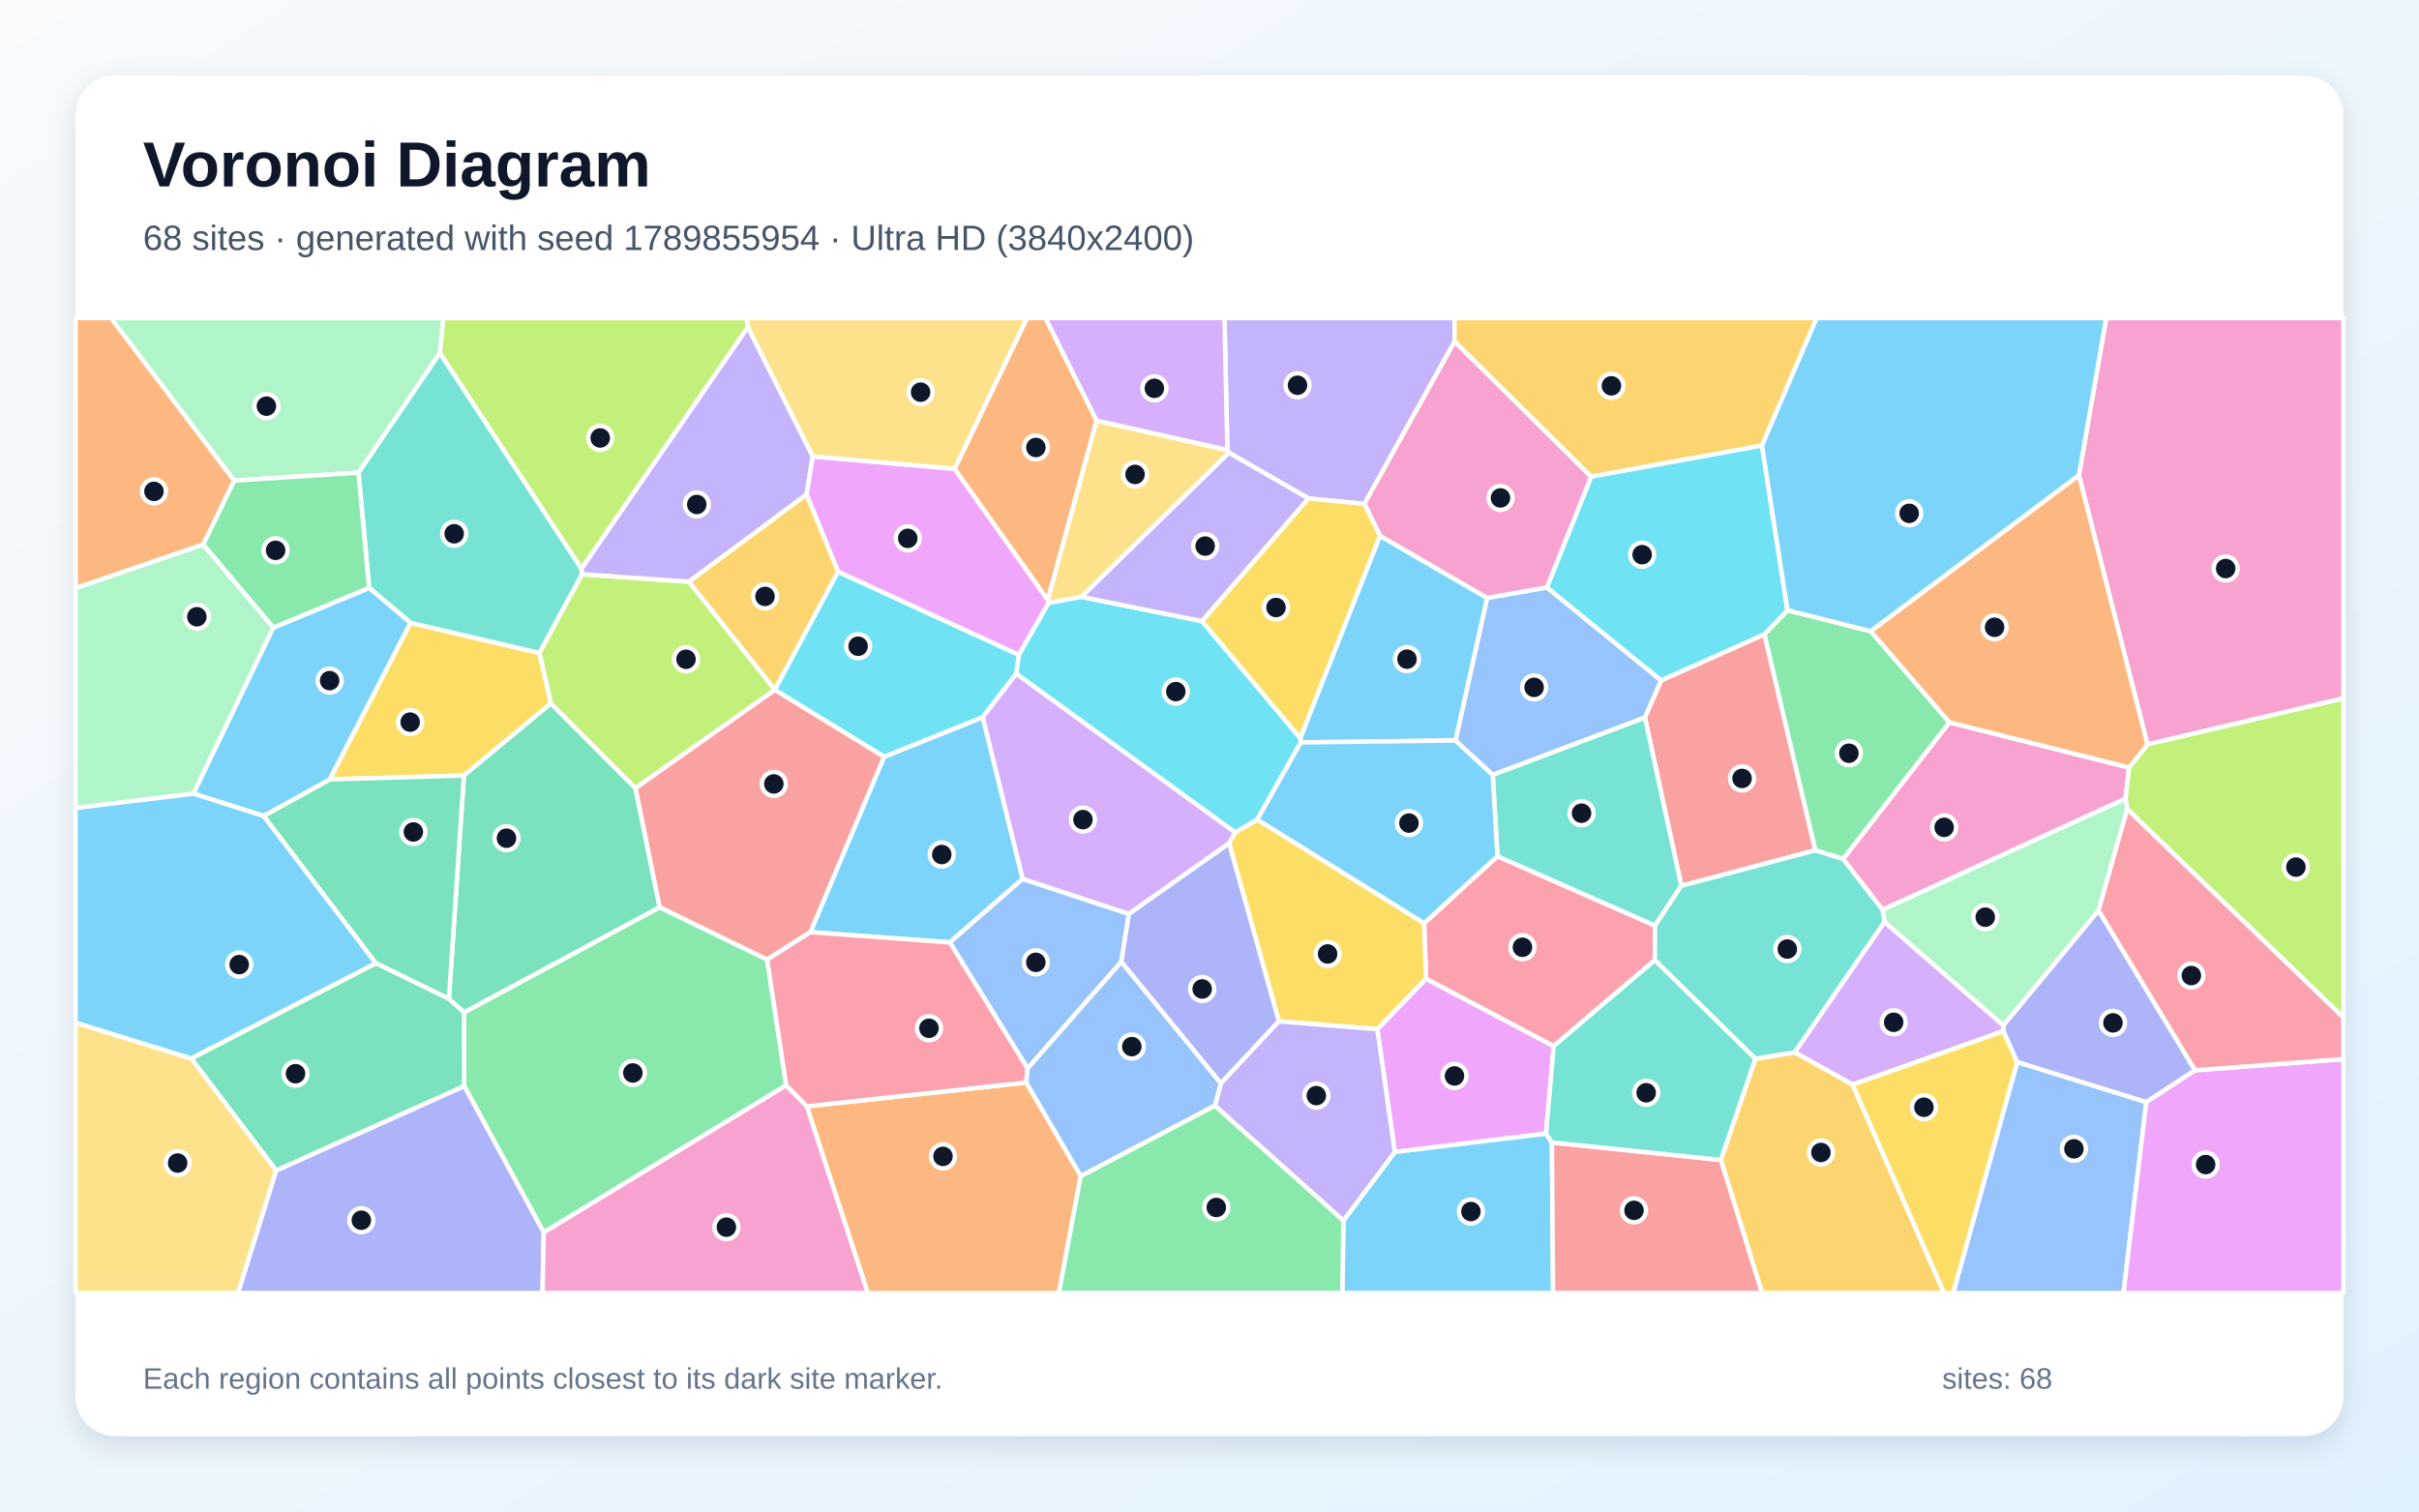
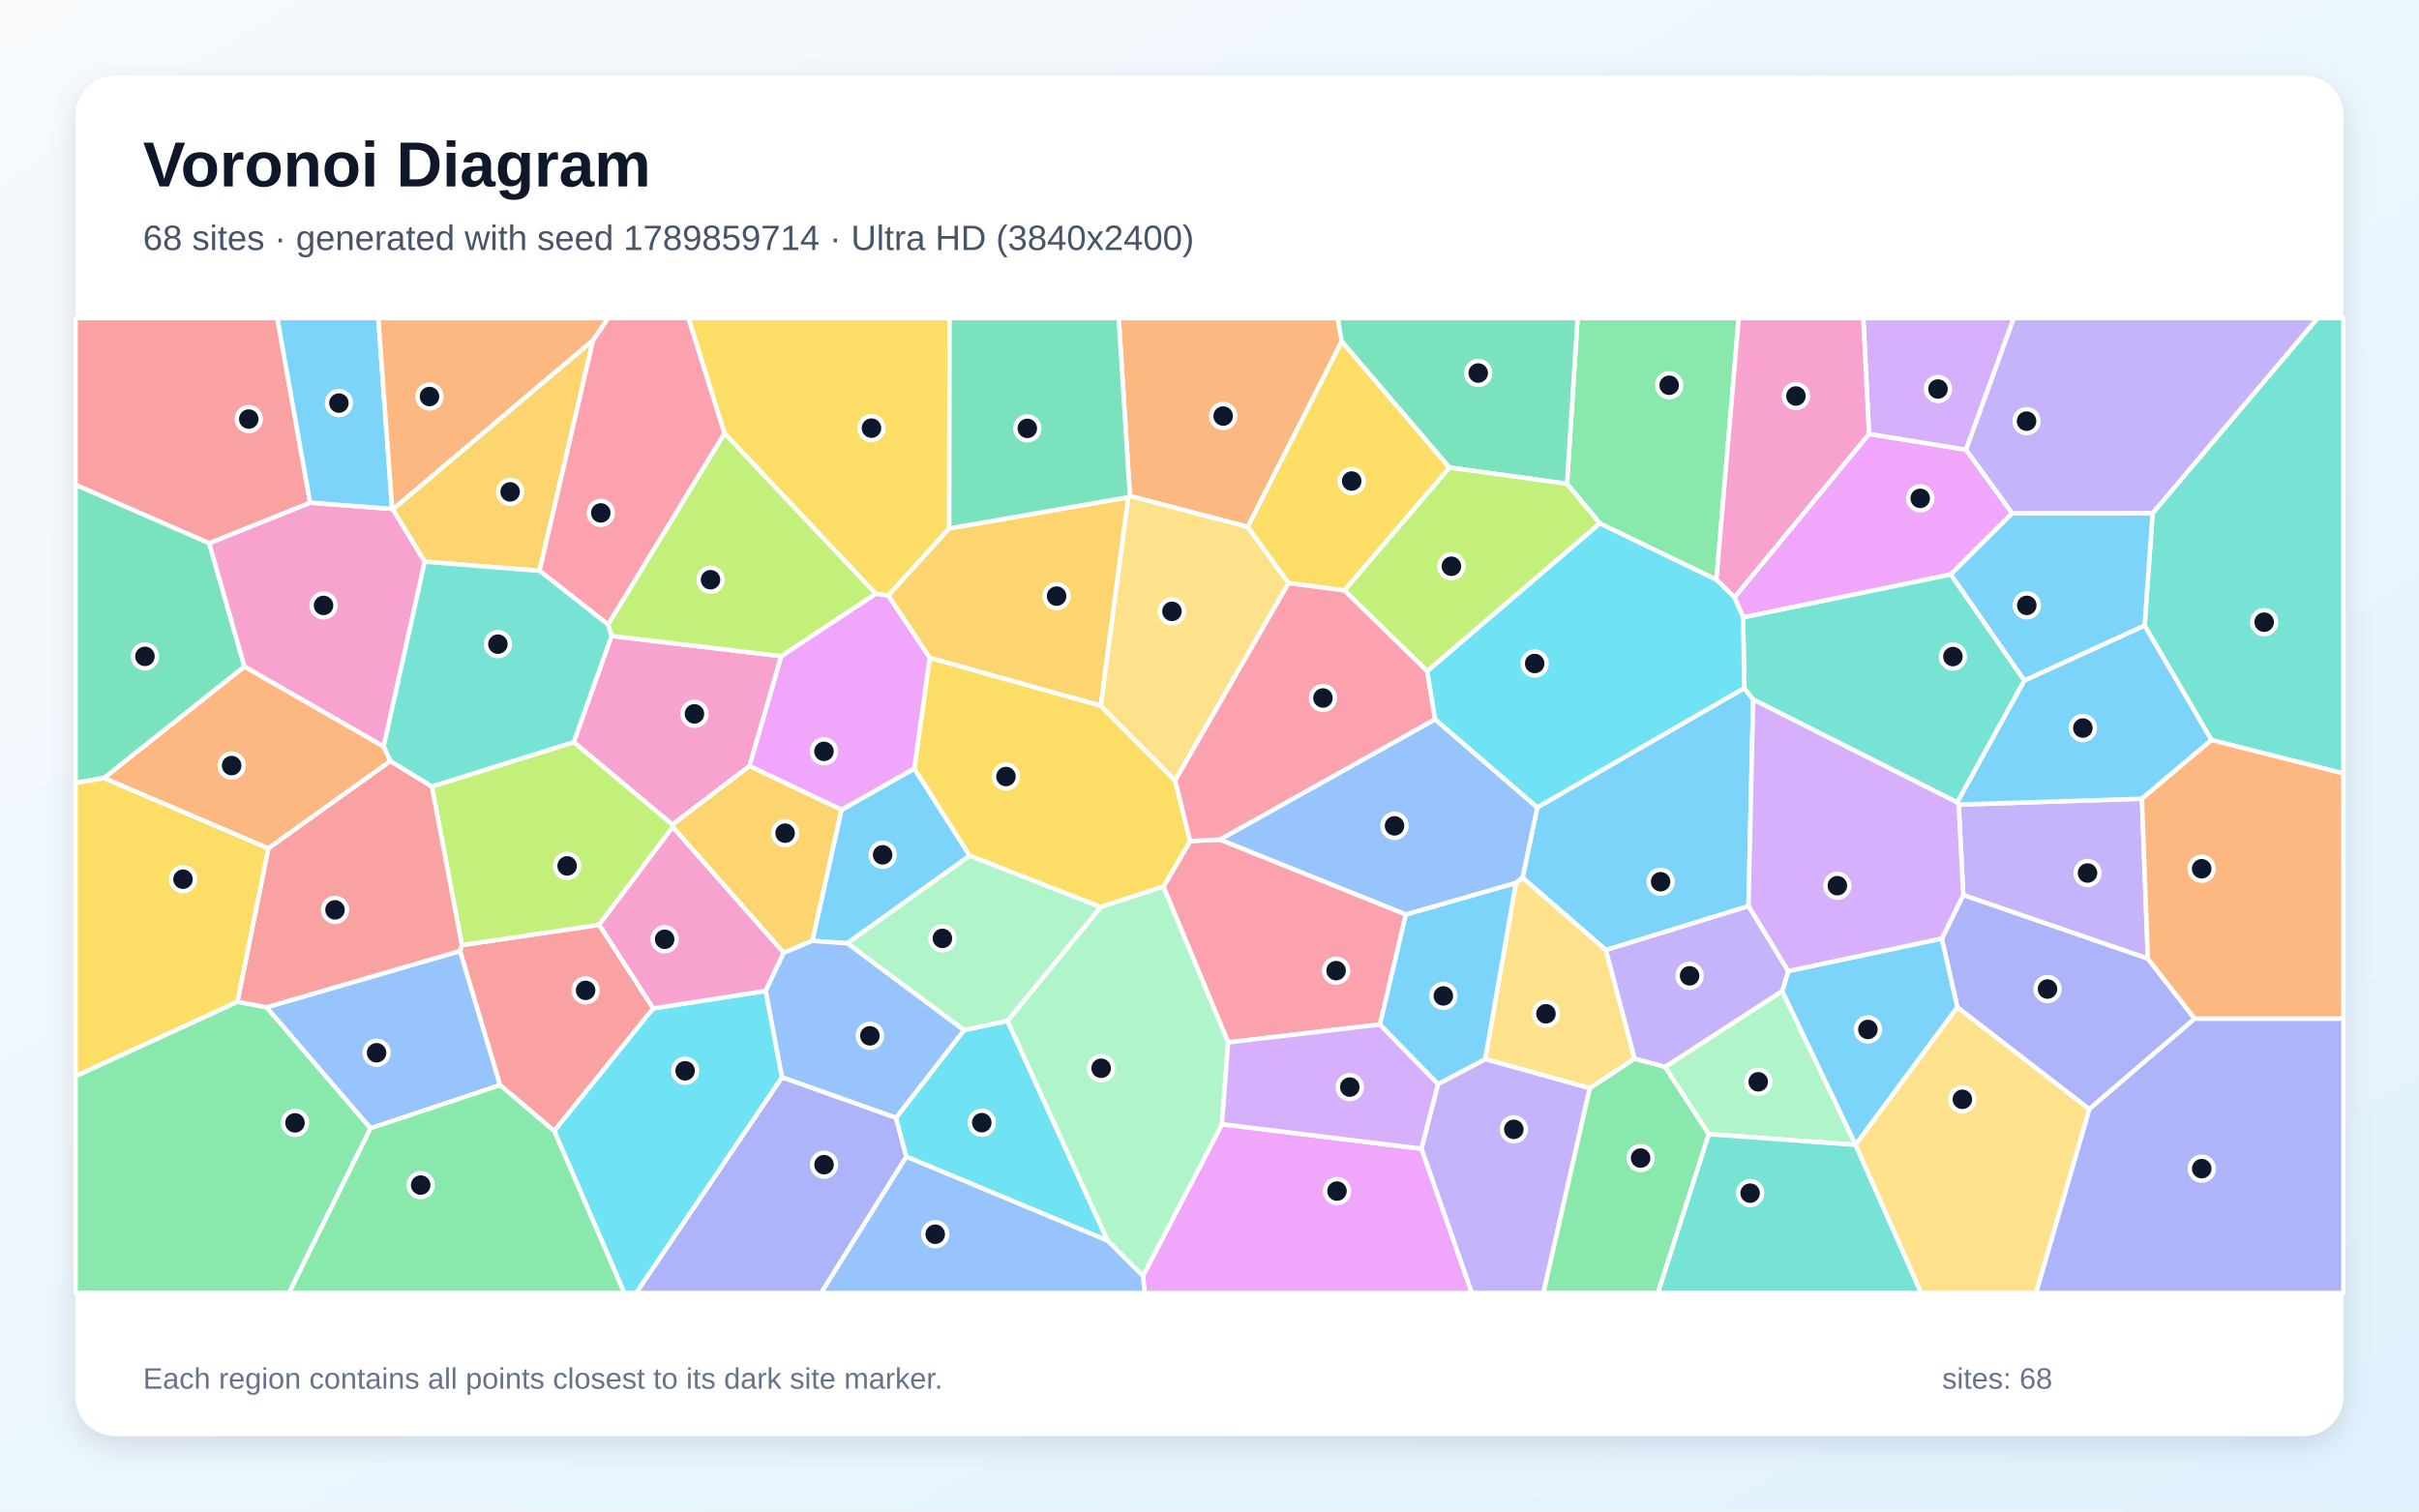
<svg xmlns="http://www.w3.org/2000/svg" width="3840" height="2400" viewBox="0 0 3840 2400" role="img" aria-labelledby="title description">
  <defs>
    <linearGradient id="background" x1="0" y1="0" x2="1" y2="1">
      <stop stop-color="#F8FAFC" />
      <stop offset="1" stop-color="#E0F2FE" />
    </linearGradient>
    <filter id="shadow" x="-5%" y="-5%" width="110%" height="110%">
      <feDropShadow dx="0" dy="15" stdDeviation="22" flood-color="#0F172A" flood-opacity=".12" />
    </filter>
  </defs>
  <rect width="3840" height="2400" fill="url(#background)" />
  <rect x="120" y="120" width="3600" height="2160" rx="63" fill="#FFFFFF" filter="url(#shadow)" />
  <g font-family="Arial, sans-serif">
    <text x="227" y="296" font-size="101" font-weight="700" fill="#0F172A">Voronoi Diagram</text>
-     <text x="227" y="397" font-size="56" fill="#475569">68 sites · generated with seed 1789855954 · Ultra HD (3840x2400)</text>
+     <text x="227" y="397" font-size="56" fill="#475569">68 sites · generated with seed 1789859714 · Ultra HD (3840x2400)</text>
  </g>
  <g stroke="#FFFFFF" stroke-width="7" stroke-linejoin="round">
-     <polygon points="1623.5,1395.5 1507.7,1496.4 1286.4,1480.1 1403.4,1201.6 1560.0,1138.7" fill="#38BDF8" fill-opacity="0.65" />
-     <polygon points="2309.0,542.4 2165.9,800.1 2077.2,791.5 1950.8,718.9 1948.3,714.4 1943.8,505.0 2309.0,505.0" fill="#A78BFA" fill-opacity="0.65" />
-     <polygon points="3408.9,1182.1 3300.1,754.5 3343.5,505.0 3720.0,505.0 3720.0,1108.9" fill="#F472B6" fill-opacity="0.65" />
-     <polygon points="371.9,763.1 322.7,864.6 120.0,934.0 120.0,505.0 176.4,505.0" fill="#FB923C" fill-opacity="0.65" />
-     <polygon points="874.6,1116.8 736.4,1231.4 523.4,1237.5 651.5,988.9 856.4,1036.8" fill="#FACC15" fill-opacity="0.65" />
-     <polygon points="863.1,1956.9 736.9,1724.4 736.6,1607.5 1047.2,1440.4 1217.8,1523.6 1248.0,1723.4" fill="#4ADE80" fill-opacity="0.65" />
-     <polygon points="569.0,750.5 698.3,560.2 923.0,902.8 924.1,911.8 856.4,1036.8 651.5,988.9 586.0,933.4" fill="#2DD4BF" fill-opacity="0.65" />
-     <polygon points="1792.1,1451.1 1779.9,1527.3 1631.2,1696.6 1507.7,1496.4 1623.5,1395.5" fill="#60A5FA" fill-opacity="0.65" />
-     <polygon points="2454.2,1800.0 2214.2,1829.2 2186.4,1634.1 2263.7,1553.9 2466.4,1661.0" fill="#E879F9" fill-opacity="0.65" />
-     <polygon points="1008.8,1251.4 1047.2,1440.4 736.6,1607.5 712.6,1586.0 736.4,1231.4 874.6,1116.8" fill="#34D399" fill-opacity="0.65" />
-     <polygon points="2636.9,1080.3 2800.9,1007.1 2881.8,1350.1 2669.0,1406.5 2611.1,1139.2" fill="#F87171" fill-opacity="0.65" />
-     <polygon points="3484.5,1699.4 3407.1,1750.1 3202.1,1686.5 3180.1,1637.3 3180.1,1628.0 3331.3,1445.5" fill="#818CF8" fill-opacity="0.65" />
-     <polygon points="1280.5,784.8 1330.5,907.7 1230.0,1095.4 1093.4,923.6" fill="#FBBF24" fill-opacity="0.65" />
-     <polygon points="1008.8,1251.4 874.6,1116.8 856.4,1036.8 924.1,911.8 1093.4,923.6 1230.0,1095.4 1230.0,1095.5" fill="#A3E635" fill-opacity="0.65" />
-     <polygon points="2940.9,1722.3 2848.8,1670.9 2991.5,1463.6 3180.1,1628.0 3180.1,1637.3" fill="#C084FC" fill-opacity="0.65" />
-     <polygon points="2260.7,1465.9 2377.1,1359.5 2627.3,1469.7 2626.9,1524.5 2466.4,1661.0 2263.7,1553.9" fill="#FB7185" fill-opacity="0.65" />
-     <polygon points="1230.0,1095.5 1230.0,1095.4 1330.5,907.7 1617.5,1039.8 1613.3,1069.6 1560.0,1138.7 1403.4,1201.6" fill="#22D3EE" fill-opacity="0.65" />
-     <polygon points="434.0,996.5 307.2,1260.2 120.0,1282.9 120.0,934.0 322.7,864.6" fill="#86EFAC" fill-opacity="0.65" />
-     <polygon points="1740.6,667.8 1948.3,714.4 1950.8,718.9 1716.9,947.7 1664.6,957.5 1663.2,952.3" fill="#FCD34D" fill-opacity="0.65" />
-     <polygon points="2132.6,1937.9 2214.2,1829.2 2454.2,1800.0 2463.6,1814.0 2465.4,2053.0 2130.8,2053.0" fill="#38BDF8" fill-opacity="0.65" />
-     <polygon points="2190.6,850.7 2360.9,949.4 2310.7,1175.8 2064.9,1178.8 2064.0,1171.9" fill="#38BDF8" fill-opacity="0.65" />
-     <polygon points="1187.1,519.2 1290.2,724.6 1280.5,784.8 1093.4,923.6 924.1,911.8 923.0,902.8" fill="#A78BFA" fill-opacity="0.65" />
-     <polygon points="3379.7,1218.7 3374.2,1268.1 2988.4,1444.7 2925.7,1363.9 3094.6,1146.9" fill="#F472B6" fill-opacity="0.65" />
-     <polygon points="1280.7,1756.7 1629.2,1718.8 1715.6,1867.3 1680.9,2053.0 1377.5,2053.0" fill="#FB923C" fill-opacity="0.65" />
-     <polygon points="2030.1,1621.7 1951.1,1339.1 1960.8,1321.6 1995.8,1301.3 2260.7,1465.9 2263.7,1553.9 2186.4,1634.1" fill="#FACC15" fill-opacity="0.65" />
-     <polygon points="2837.5,969.0 2969.6,1002.2 3094.6,1146.9 2925.7,1363.9 2881.8,1350.1 2800.9,1007.1" fill="#4ADE80" fill-opacity="0.65" />
-     <polygon points="2369.6,1230.2 2611.1,1139.2 2669.0,1406.5 2627.3,1469.7 2377.1,1359.5" fill="#2DD4BF" fill-opacity="0.65" />
-     <polygon points="3202.1,1686.5 3407.1,1750.1 3370.9,2053.0 3100.5,2053.0" fill="#60A5FA" fill-opacity="0.65" />
-     <polygon points="1515.6,744.4 1663.2,952.3 1664.6,957.5 1617.5,1039.8 1330.5,907.7 1280.5,784.8 1290.2,724.6" fill="#E879F9" fill-opacity="0.65" />
-     <polygon points="596.5,1529.4 418.4,1295.6 523.4,1237.5 736.4,1231.4 712.6,1586.0" fill="#34D399" fill-opacity="0.65" />
-     <polygon points="1217.8,1523.6 1047.2,1440.4 1008.8,1251.4 1230.0,1095.5 1403.4,1201.6 1286.4,1480.1" fill="#F87171" fill-opacity="0.65" />
-     <polygon points="438.3,1858.5 736.9,1724.4 863.1,1956.9 861.3,2053.0 377.7,2053.0" fill="#818CF8" fill-opacity="0.65" />
-     <polygon points="2731.7,1841.8 2786.5,1681.2 2848.8,1670.9 2940.9,1722.3 3086.2,2053.0 2797.1,2053.0" fill="#FBBF24" fill-opacity="0.65" />
-     <polygon points="3376.8,1284.7 3374.2,1268.1 3379.7,1218.7 3408.9,1182.1 3720.0,1108.9 3720.0,1615.7" fill="#A3E635" fill-opacity="0.65" />
-     <polygon points="1960.8,1321.6 1951.1,1339.1 1792.1,1451.1 1623.5,1395.5 1560.0,1138.7 1613.3,1069.6" fill="#C084FC" fill-opacity="0.65" />
-     <polygon points="1629.2,1718.8 1280.7,1756.7 1248.0,1723.4 1217.8,1523.6 1286.4,1480.1 1507.7,1496.4 1631.2,1696.6" fill="#FB7185" fill-opacity="0.65" />
-     <polygon points="1908.2,986.3 2064.0,1171.9 2064.9,1178.8 1995.8,1301.3 1960.8,1321.6 1613.3,1069.6 1617.5,1039.8 1664.6,957.5 1716.9,947.7" fill="#22D3EE" fill-opacity="0.65" />
-     <polygon points="3376.8,1284.7 3331.3,1445.5 3180.1,1628.0 2991.5,1463.6 2988.4,1444.7 3374.2,1268.1" fill="#86EFAC" fill-opacity="0.65" />
-     <polygon points="1515.6,744.4 1290.2,724.6 1187.1,519.2 1185.0,505.0 1630.4,505.0" fill="#FCD34D" fill-opacity="0.65" />
-     <polygon points="2064.9,1178.8 2310.7,1175.8 2369.6,1230.2 2377.1,1359.5 2260.7,1465.9 1995.8,1301.3" fill="#38BDF8" fill-opacity="0.65" />
-     <polygon points="418.4,1295.6 307.2,1260.2 434.0,996.5 586.0,933.4 651.5,988.9 523.4,1237.5" fill="#38BDF8" fill-opacity="0.65" />
-     <polygon points="1908.2,986.3 1716.9,947.7 1950.8,718.9 2077.2,791.5" fill="#A78BFA" fill-opacity="0.65" />
-     <polygon points="863.1,1956.9 1248.0,1723.4 1280.7,1756.7 1377.5,2053.0 861.3,2053.0" fill="#F472B6" fill-opacity="0.65" />
-     <polygon points="3379.7,1218.7 3094.6,1146.9 2969.6,1002.2 3300.1,754.5 3408.9,1182.1" fill="#FB923C" fill-opacity="0.65" />
-     <polygon points="2940.9,1722.3 3180.1,1637.3 3202.1,1686.5 3100.5,2053.0 3086.2,2053.0" fill="#FACC15" fill-opacity="0.65" />
-     <polygon points="1715.6,1867.3 1928.6,1755.4 2132.6,1937.9 2130.8,2053.0 1680.9,2053.0" fill="#4ADE80" fill-opacity="0.65" />
-     <polygon points="2925.7,1363.9 2988.4,1444.7 2991.5,1463.6 2848.8,1670.9 2786.5,1681.2 2626.9,1524.5 2627.3,1469.7 2669.0,1406.5 2881.8,1350.1" fill="#2DD4BF" fill-opacity="0.65" />
-     <polygon points="2455.5,932.7 2636.9,1080.3 2611.1,1139.2 2369.6,1230.2 2310.7,1175.8 2360.9,949.4" fill="#60A5FA" fill-opacity="0.65" />
-     <polygon points="3407.1,1750.1 3484.5,1699.4 3720.0,1681.6 3720.0,2053.0 3370.9,2053.0" fill="#E879F9" fill-opacity="0.65" />
-     <polygon points="438.3,1858.5 303.4,1680.6 596.5,1529.4 712.6,1586.0 736.6,1607.5 736.9,1724.4" fill="#34D399" fill-opacity="0.65" />
-     <polygon points="2463.6,1814.0 2731.7,1841.8 2797.1,2053.0 2465.4,2053.0" fill="#F87171" fill-opacity="0.65" />
-     <polygon points="1938.0,1720.3 1779.9,1527.3 1792.1,1451.1 1951.1,1339.1 2030.1,1621.7" fill="#818CF8" fill-opacity="0.65" />
-     <polygon points="2797.0,707.5 2525.8,756.9 2309.0,542.4 2309.0,505.0 2883.8,505.0" fill="#FBBF24" fill-opacity="0.65" />
-     <polygon points="1187.1,519.2 923.0,902.8 698.3,560.2 703.6,505.0 1185.0,505.0" fill="#A3E635" fill-opacity="0.65" />
-     <polygon points="1948.3,714.4 1740.6,667.8 1659.4,505.0 1943.8,505.0" fill="#C084FC" fill-opacity="0.65" />
-     <polygon points="3484.5,1699.4 3331.3,1445.5 3376.8,1284.7 3720.0,1615.7 3720.0,1681.6" fill="#FB7185" fill-opacity="0.65" />
-     <polygon points="2525.8,756.9 2797.0,707.5 2837.5,969.0 2800.9,1007.1 2636.9,1080.3 2455.5,932.7" fill="#22D3EE" fill-opacity="0.65" />
-     <polygon points="698.3,560.2 569.0,750.5 371.9,763.1 176.4,505.0 703.6,505.0" fill="#86EFAC" fill-opacity="0.65" />
-     <polygon points="120.0,1623.8 303.4,1680.6 438.3,1858.5 377.7,2053.0 120.0,2053.0" fill="#FCD34D" fill-opacity="0.65" />
-     <polygon points="2969.6,1002.2 2837.5,969.0 2797.0,707.5 2883.8,505.0 3343.5,505.0 3300.1,754.5" fill="#38BDF8" fill-opacity="0.65" />
-     <polygon points="303.4,1680.6 120.0,1623.8 120.0,1282.9 307.2,1260.2 418.4,1295.6 596.5,1529.4" fill="#38BDF8" fill-opacity="0.65" />
-     <polygon points="1928.6,1755.4 1938.0,1720.3 2030.1,1621.7 2186.4,1634.1 2214.2,1829.2 2132.6,1937.9" fill="#A78BFA" fill-opacity="0.65" />
-     <polygon points="2525.8,756.9 2455.5,932.7 2360.9,949.4 2190.6,850.7 2165.9,800.1 2309.0,542.4" fill="#F472B6" fill-opacity="0.65" />
-     <polygon points="1740.6,667.8 1663.2,952.3 1515.6,744.4 1630.4,505.0 1659.4,505.0" fill="#FB923C" fill-opacity="0.65" />
-     <polygon points="2190.6,850.7 2064.0,1171.9 1908.2,986.3 2077.2,791.5 2165.9,800.1" fill="#FACC15" fill-opacity="0.65" />
-     <polygon points="569.0,750.5 586.0,933.4 434.0,996.5 322.7,864.6 371.9,763.1" fill="#4ADE80" fill-opacity="0.65" />
-     <polygon points="2463.6,1814.0 2454.2,1800.0 2466.4,1661.0 2626.9,1524.5 2786.5,1681.2 2731.7,1841.8" fill="#2DD4BF" fill-opacity="0.65" />
-     <polygon points="1938.0,1720.3 1928.6,1755.4 1715.6,1867.3 1629.2,1718.8 1631.2,1696.6 1779.9,1527.3" fill="#60A5FA" fill-opacity="0.65" />
+     <polygon points="2775.6,1438.8 2549.3,1508.5 2416.9,1393.6 2440.3,1282.0 2768.9,1092.5 2783.0,1110.7" fill="#38BDF8" fill-opacity="0.65" />
+     <polygon points="3409.6,1522.2 3116.5,1421.2 3109.3,1277.5 3400.2,1268.2" fill="#A78BFA" fill-opacity="0.65" />
+     <polygon points="1189.8,1216.4 1067.4,1309.4 910.8,1178.4 970.7,1009.7 1240.3,1041.9" fill="#F472B6" fill-opacity="0.65" />
+     <polygon points="619.8,1208.4 425.9,1347.2 164.8,1235.4 388.0,1058.2 609.1,1185.1" fill="#FB923C" fill-opacity="0.65" />
+     <polygon points="1506.8,839.0 1409.9,945.8 1390.2,942.9 1150.0,688.0 1092.7,505.0 1507.4,505.0" fill="#FACC15" fill-opacity="0.65" />
+     <polygon points="2724.7,920.5 2539.7,831.1 2487.5,768.2 2504.3,505.0 2760.1,505.0" fill="#4ADE80" fill-opacity="0.65" />
+     <polygon points="3510.5,1175.0 3404.4,993.4 3417.1,814.7 3679.2,505.0 3720.0,505.0 3720.0,1228.1" fill="#2DD4BF" fill-opacity="0.65" />
+     <polygon points="2406.3,1402.1 2231.7,1452.2 1936.4,1333.1 2278.1,1142.0 2440.3,1282.0 2416.9,1393.6" fill="#60A5FA" fill-opacity="0.65" />
+     <polygon points="2753.3,948.4 2966.9,689.0 3121.0,714.0 3194.3,815.0 3096.6,912.2 2767.1,980.4" fill="#E879F9" fill-opacity="0.65" />
+     <polygon points="332.1,862.4 388.0,1058.2 164.8,1235.4 120.0,1243.1 120.0,769.6" fill="#34D399" fill-opacity="0.65" />
+     <polygon points="793.8,1723.0 730.2,1510.0 733.2,1500.6 951.2,1468.4 1037.0,1601.1 879.8,1795.8" fill="#F87171" fill-opacity="0.65" />
+     <polygon points="1241.4,1710.3 1422.3,1774.7 1438.8,1836.6 1303.5,2053.0 1009.7,2053.0" fill="#818CF8" fill-opacity="0.65" />
+     <polygon points="1791.2,789.4 1747.4,1120.7 1475.8,1044.5 1409.9,945.8 1506.8,839.0" fill="#FBBF24" fill-opacity="0.65" />
+     <polygon points="965.2,991.6 1150.0,688.0 1390.2,942.9 1240.3,1041.9 970.7,1009.7" fill="#A3E635" fill-opacity="0.65" />
+     <polygon points="3121.0,714.0 2966.9,689.0 2957.8,505.0 3196.8,505.0" fill="#C084FC" fill-opacity="0.65" />
+     <polygon points="2190.6,1626.7 1949.6,1655.1 1846.8,1407.8 1889.3,1335.4 1936.4,1333.1 2231.7,1452.2" fill="#FB7185" fill-opacity="0.65" />
+     <polygon points="879.8,1795.8 1037.0,1601.1 1215.5,1573.4 1241.4,1710.3 1009.7,2053.0 991.0,2053.0" fill="#22D3EE" fill-opacity="0.65" />
+     <polygon points="2945.7,1817.8 2712.4,1800.8 2643.1,1694.1 2829.2,1573.5 2945.7,1817.6" fill="#86EFAC" fill-opacity="0.65" />
+     <polygon points="2523.7,1727.9 2357.6,1681.7 2406.3,1402.1 2416.9,1393.6 2549.3,1508.5 2594.9,1681.1" fill="#FCD34D" fill-opacity="0.65" />
+     <polygon points="1345.0,1497.8 1289.5,1493.9 1335.8,1285.8 1451.4,1220.2 1539.4,1358.7" fill="#38BDF8" fill-opacity="0.65" />
+     <polygon points="3213.5,1080.7 3096.6,912.2 3194.3,815.0 3417.1,814.7 3404.4,993.4" fill="#38BDF8" fill-opacity="0.65" />
+     <polygon points="2256.3,1823.9 2282.8,1721.2 2357.6,1681.7 2523.7,1727.9 2450.1,2053.0 2336.3,2053.0" fill="#A78BFA" fill-opacity="0.65" />
+     <polygon points="609.1,1185.1 388.0,1058.2 332.1,862.4 492.3,798.1 622.5,808.0 623.6,808.6 674.3,891.8" fill="#F472B6" fill-opacity="0.65" />
+     <polygon points="2129.9,541.9 1980.8,836.6 1793.6,787.5 1775.9,505.0 2123.6,505.0" fill="#FB923C" fill-opacity="0.65" />
+     <polygon points="1889.3,1335.4 1846.8,1407.8 1747.1,1440.3 1539.4,1358.7 1451.4,1220.2 1475.8,1044.5 1747.4,1120.7 1865.5,1239.3" fill="#FACC15" fill-opacity="0.65" />
+     <polygon points="120.0,1708.6 376.8,1590.6 423.2,1599.3 588.3,1791.5 458.7,2053.0 120.0,2053.0" fill="#4ADE80" fill-opacity="0.65" />
+     <polygon points="2767.1,980.4 3096.6,912.2 3213.5,1080.7 3107.0,1274.1 2783.0,1110.7 2768.9,1092.5" fill="#2DD4BF" fill-opacity="0.65" />
+     <polygon points="588.3,1791.5 423.2,1599.3 730.2,1510.0 793.8,1723.0" fill="#60A5FA" fill-opacity="0.65" />
+     <polygon points="1814.3,2025.9 1939.8,1785.0 2256.3,1823.9 2336.3,2053.0 1817.2,2053.0" fill="#E879F9" fill-opacity="0.65" />
+     <polygon points="1793.6,787.5 1791.2,789.4 1506.8,839.0 1507.4,505.0 1775.9,505.0" fill="#34D399" fill-opacity="0.65" />
+     <polygon points="492.3,798.1 332.1,862.4 120.0,769.6 120.0,505.0 440.2,505.0" fill="#F87171" fill-opacity="0.65" />
+     <polygon points="3316.5,1761.2 3107.1,1599.5 3082.5,1490.4 3116.5,1421.2 3409.6,1522.2 3484.0,1617.5" fill="#818CF8" fill-opacity="0.65" />
+     <polygon points="941.6,539.8 856.5,906.4 674.3,891.8 623.6,808.6" fill="#FBBF24" fill-opacity="0.65" />
+     <polygon points="1067.9,1313.3 951.2,1468.4 733.2,1500.6 685.5,1248.7 910.8,1178.4 1067.4,1309.4" fill="#A3E635" fill-opacity="0.65" />
+     <polygon points="3082.5,1490.4 2838.6,1542.1 2775.6,1438.8 2783.0,1110.7 3107.0,1274.1 3109.3,1277.5 3116.5,1421.2" fill="#C084FC" fill-opacity="0.65" />
+     <polygon points="1150.0,688.0 965.2,991.6 856.5,906.4 941.6,539.8 965.3,505.0 1092.7,505.0" fill="#FB7185" fill-opacity="0.65" />
+     <polygon points="1438.8,1836.6 1422.3,1774.7 1530.3,1635.7 1599.2,1620.9 1758.3,1969.9" fill="#22D3EE" fill-opacity="0.65" />
+     <polygon points="1758.3,1969.9 1599.2,1620.9 1747.1,1440.3 1846.8,1407.8 1949.6,1655.1 1939.8,1785.0 1814.3,2025.9" fill="#86EFAC" fill-opacity="0.65" />
+     <polygon points="1793.6,787.5 1980.8,836.6 2045.5,925.8 1865.5,1239.3 1747.4,1120.7 1791.2,789.4" fill="#FCD34D" fill-opacity="0.65" />
+     <polygon points="2945.7,1817.6 2829.2,1573.5 2838.6,1542.1 3082.5,1490.4 3107.1,1599.5" fill="#38BDF8" fill-opacity="0.65" />
+     <polygon points="3107.0,1274.1 3213.5,1080.7 3404.4,993.4 3510.5,1175.0 3400.2,1268.2 3109.3,1277.5" fill="#38BDF8" fill-opacity="0.65" />
+     <polygon points="2838.6,1542.1 2829.2,1573.5 2643.1,1694.1 2594.9,1681.1 2549.3,1508.5 2775.6,1438.8" fill="#A78BFA" fill-opacity="0.65" />
+     <polygon points="2966.9,689.0 2753.3,948.4 2724.7,920.5 2760.1,505.0 2957.8,505.0" fill="#F472B6" fill-opacity="0.65" />
+     <polygon points="3484.0,1617.5 3409.6,1522.2 3400.2,1268.2 3510.5,1175.0 3720.0,1228.1 3720.0,1617.5" fill="#FB923C" fill-opacity="0.65" />
+     <polygon points="2134.2,937.6 2045.5,925.8 1980.8,836.6 2129.9,541.9 2301.0,742.4" fill="#FACC15" fill-opacity="0.65" />
+     <polygon points="588.3,1791.5 793.8,1723.0 879.8,1795.8 991.0,2053.0 458.7,2053.0" fill="#4ADE80" fill-opacity="0.65" />
+     <polygon points="2712.4,1800.8 2945.7,1817.8 3049.8,2053.0 2631.6,2053.0" fill="#2DD4BF" fill-opacity="0.65" />
+     <polygon points="1438.8,1836.6 1758.3,1969.9 1814.3,2025.9 1817.2,2053.0 1303.5,2053.0" fill="#60A5FA" fill-opacity="0.65" />
+     <polygon points="1451.4,1220.2 1335.8,1285.8 1189.8,1216.4 1240.3,1041.9 1390.2,942.9 1409.9,945.8 1475.8,1044.5" fill="#E879F9" fill-opacity="0.65" />
+     <polygon points="2487.5,768.2 2301.0,742.4 2129.9,541.9 2123.6,505.0 2504.3,505.0" fill="#34D399" fill-opacity="0.65" />
+     <polygon points="423.2,1599.3 376.8,1590.6 425.9,1347.2 619.8,1208.4 685.5,1248.7 733.2,1500.6 730.2,1510.0" fill="#F87171" fill-opacity="0.65" />
+     <polygon points="3316.5,1761.2 3484.0,1617.5 3720.0,1617.5 3720.0,2053.0 3231.9,2053.0" fill="#818CF8" fill-opacity="0.65" />
+     <polygon points="1335.8,1285.8 1289.5,1493.9 1244.0,1512.9 1067.9,1313.3 1067.4,1309.4 1189.8,1216.4" fill="#FBBF24" fill-opacity="0.65" />
+     <polygon points="2265.7,1065.8 2134.2,937.6 2301.0,742.4 2487.5,768.2 2539.7,831.1" fill="#A3E635" fill-opacity="0.65" />
+     <polygon points="1939.8,1785.0 1949.6,1655.1 2190.6,1626.7 2282.8,1721.2 2256.3,1823.9" fill="#C084FC" fill-opacity="0.65" />
+     <polygon points="2265.7,1065.8 2278.1,1142.0 1936.4,1333.1 1889.3,1335.4 1865.5,1239.3 2045.5,925.8 2134.2,937.6" fill="#FB7185" fill-opacity="0.65" />
+     <polygon points="2278.1,1142.0 2265.7,1065.8 2539.7,831.1 2724.7,920.5 2753.3,948.4 2767.1,980.4 2768.9,1092.5 2440.3,1282.0" fill="#22D3EE" fill-opacity="0.65" />
+     <polygon points="1747.1,1440.3 1599.2,1620.9 1530.3,1635.7 1345.0,1497.8 1539.4,1358.7" fill="#86EFAC" fill-opacity="0.65" />
+     <polygon points="2945.7,1817.8 2945.7,1817.6 3107.1,1599.5 3316.5,1761.2 3231.9,2053.0 3049.8,2053.0" fill="#FCD34D" fill-opacity="0.65" />
+     <polygon points="2282.8,1721.2 2190.6,1626.7 2231.7,1452.2 2406.3,1402.1 2357.6,1681.7" fill="#38BDF8" fill-opacity="0.65" />
+     <polygon points="622.5,808.0 492.3,798.1 440.2,505.0 600.5,505.0" fill="#38BDF8" fill-opacity="0.65" />
+     <polygon points="3417.1,814.7 3194.3,815.0 3121.0,714.0 3196.8,505.0 3679.2,505.0" fill="#A78BFA" fill-opacity="0.65" />
+     <polygon points="1244.0,1512.9 1215.5,1573.4 1037.0,1601.1 951.2,1468.4 1067.9,1313.3" fill="#F472B6" fill-opacity="0.65" />
+     <polygon points="941.6,539.8 623.6,808.6 622.5,808.0 600.5,505.0 965.3,505.0" fill="#FB923C" fill-opacity="0.65" />
+     <polygon points="376.8,1590.6 120.0,1708.6 120.0,1243.1 164.8,1235.4 425.9,1347.2" fill="#FACC15" fill-opacity="0.65" />
+     <polygon points="2523.7,1727.9 2594.9,1681.1 2643.1,1694.1 2712.4,1800.8 2631.6,2053.0 2450.1,2053.0" fill="#4ADE80" fill-opacity="0.65" />
+     <polygon points="685.5,1248.7 619.8,1208.4 609.1,1185.1 674.3,891.8 856.5,906.4 965.2,991.6 970.7,1009.7 910.8,1178.4" fill="#2DD4BF" fill-opacity="0.65" />
+     <polygon points="1244.0,1512.9 1289.5,1493.9 1345.0,1497.8 1530.3,1635.7 1422.3,1774.7 1241.4,1710.3 1215.5,1573.4" fill="#60A5FA" fill-opacity="0.65" />
  </g>
  <g>
-     <circle cx="1495.0" cy="1356.8" r="19" fill="#0F172A" stroke="#FFFFFF" stroke-width="7" />
-     <circle cx="2059.7" cy="611.7" r="19" fill="#0F172A" stroke="#FFFFFF" stroke-width="7" />
-     <circle cx="3533.1" cy="902.7" r="19" fill="#0F172A" stroke="#FFFFFF" stroke-width="7" />
-     <circle cx="244.4" cy="780.2" r="19" fill="#0F172A" stroke="#FFFFFF" stroke-width="7" />
-     <circle cx="651.1" cy="1146.6" r="19" fill="#0F172A" stroke="#FFFFFF" stroke-width="7" />
-     <circle cx="1004.6" cy="1703.6" r="19" fill="#0F172A" stroke="#FFFFFF" stroke-width="7" />
-     <circle cx="721.0" cy="847.5" r="19" fill="#0F172A" stroke="#FFFFFF" stroke-width="7" />
-     <circle cx="1644.3" cy="1528.0" r="19" fill="#0F172A" stroke="#FFFFFF" stroke-width="7" />
-     <circle cx="2308.9" cy="1708.4" r="19" fill="#0F172A" stroke="#FFFFFF" stroke-width="7" />
-     <circle cx="804.0" cy="1330.9" r="19" fill="#0F172A" stroke="#FFFFFF" stroke-width="7" />
-     <circle cx="2765.4" cy="1236.0" r="19" fill="#0F172A" stroke="#FFFFFF" stroke-width="7" />
-     <circle cx="3354.2" cy="1624.1" r="19" fill="#0F172A" stroke="#FFFFFF" stroke-width="7" />
-     <circle cx="1214.4" cy="947.0" r="19" fill="#0F172A" stroke="#FFFFFF" stroke-width="7" />
-     <circle cx="1089.0" cy="1046.8" r="19" fill="#0F172A" stroke="#FFFFFF" stroke-width="7" />
-     <circle cx="3006.1" cy="1623.2" r="19" fill="#0F172A" stroke="#FFFFFF" stroke-width="7" />
-     <circle cx="2416.8" cy="1504.1" r="19" fill="#0F172A" stroke="#FFFFFF" stroke-width="7" />
-     <circle cx="1362.2" cy="1026.1" r="19" fill="#0F172A" stroke="#FFFFFF" stroke-width="7" />
-     <circle cx="312.5" cy="979.3" r="19" fill="#0F172A" stroke="#FFFFFF" stroke-width="7" />
-     <circle cx="1801.8" cy="753.3" r="19" fill="#0F172A" stroke="#FFFFFF" stroke-width="7" />
-     <circle cx="2335.0" cy="1923.7" r="19" fill="#0F172A" stroke="#FFFFFF" stroke-width="7" />
-     <circle cx="2233.5" cy="1046.6" r="19" fill="#0F172A" stroke="#FFFFFF" stroke-width="7" />
-     <circle cx="1106.1" cy="801.0" r="19" fill="#0F172A" stroke="#FFFFFF" stroke-width="7" />
-     <circle cx="3086.2" cy="1313.7" r="19" fill="#0F172A" stroke="#FFFFFF" stroke-width="7" />
-     <circle cx="1496.9" cy="1836.1" r="19" fill="#0F172A" stroke="#FFFFFF" stroke-width="7" />
-     <circle cx="2107.5" cy="1514.7" r="19" fill="#0F172A" stroke="#FFFFFF" stroke-width="7" />
-     <circle cx="2935.0" cy="1196.0" r="19" fill="#0F172A" stroke="#FFFFFF" stroke-width="7" />
-     <circle cx="2510.6" cy="1291.2" r="19" fill="#0F172A" stroke="#FFFFFF" stroke-width="7" />
-     <circle cx="3292.2" cy="1824.1" r="19" fill="#0F172A" stroke="#FFFFFF" stroke-width="7" />
-     <circle cx="1441.0" cy="854.8" r="19" fill="#0F172A" stroke="#FFFFFF" stroke-width="7" />
-     <circle cx="656.2" cy="1321.0" r="19" fill="#0F172A" stroke="#FFFFFF" stroke-width="7" />
-     <circle cx="1228.4" cy="1244.7" r="19" fill="#0F172A" stroke="#FFFFFF" stroke-width="7" />
-     <circle cx="573.6" cy="1937.5" r="19" fill="#0F172A" stroke="#FFFFFF" stroke-width="7" />
-     <circle cx="2890.6" cy="1829.9" r="19" fill="#0F172A" stroke="#FFFFFF" stroke-width="7" />
-     <circle cx="3644.6" cy="1376.8" r="19" fill="#0F172A" stroke="#FFFFFF" stroke-width="7" />
-     <circle cx="1719.1" cy="1301.4" r="19" fill="#0F172A" stroke="#FFFFFF" stroke-width="7" />
-     <circle cx="1474.7" cy="1632.7" r="19" fill="#0F172A" stroke="#FFFFFF" stroke-width="7" />
-     <circle cx="1866.5" cy="1098.1" r="19" fill="#0F172A" stroke="#FFFFFF" stroke-width="7" />
-     <circle cx="3151.5" cy="1456.3" r="19" fill="#0F172A" stroke="#FFFFFF" stroke-width="7" />
-     <circle cx="1461.4" cy="622.7" r="19" fill="#0F172A" stroke="#FFFFFF" stroke-width="7" />
-     <circle cx="2236.6" cy="1306.9" r="19" fill="#0F172A" stroke="#FFFFFF" stroke-width="7" />
-     <circle cx="523.3" cy="1080.7" r="19" fill="#0F172A" stroke="#FFFFFF" stroke-width="7" />
-     <circle cx="1913.1" cy="867.1" r="19" fill="#0F172A" stroke="#FFFFFF" stroke-width="7" />
-     <circle cx="1153.1" cy="1948.5" r="19" fill="#0F172A" stroke="#FFFFFF" stroke-width="7" />
-     <circle cx="3166.3" cy="996.0" r="19" fill="#0F172A" stroke="#FFFFFF" stroke-width="7" />
-     <circle cx="3054.1" cy="1758.1" r="19" fill="#0F172A" stroke="#FFFFFF" stroke-width="7" />
-     <circle cx="1930.8" cy="1917.2" r="19" fill="#0F172A" stroke="#FFFFFF" stroke-width="7" />
-     <circle cx="2837.2" cy="1506.9" r="19" fill="#0F172A" stroke="#FFFFFF" stroke-width="7" />
-     <circle cx="2435.3" cy="1091.4" r="19" fill="#0F172A" stroke="#FFFFFF" stroke-width="7" />
-     <circle cx="3501.3" cy="1849.1" r="19" fill="#0F172A" stroke="#FFFFFF" stroke-width="7" />
-     <circle cx="469.1" cy="1704.8" r="19" fill="#0F172A" stroke="#FFFFFF" stroke-width="7" />
-     <circle cx="2593.9" cy="1921.8" r="19" fill="#0F172A" stroke="#FFFFFF" stroke-width="7" />
-     <circle cx="1908.4" cy="1570.3" r="19" fill="#0F172A" stroke="#FFFFFF" stroke-width="7" />
-     <circle cx="2558.0" cy="612.6" r="19" fill="#0F172A" stroke="#FFFFFF" stroke-width="7" />
-     <circle cx="952.8" cy="695.4" r="19" fill="#0F172A" stroke="#FFFFFF" stroke-width="7" />
-     <circle cx="1832.5" cy="616.6" r="19" fill="#0F172A" stroke="#FFFFFF" stroke-width="7" />
-     <circle cx="3478.6" cy="1549.0" r="19" fill="#0F172A" stroke="#FFFFFF" stroke-width="7" />
-     <circle cx="2606.8" cy="880.7" r="19" fill="#0F172A" stroke="#FFFFFF" stroke-width="7" />
-     <circle cx="422.9" cy="644.9" r="19" fill="#0F172A" stroke="#FFFFFF" stroke-width="7" />
-     <circle cx="282.0" cy="1846.7" r="19" fill="#0F172A" stroke="#FFFFFF" stroke-width="7" />
-     <circle cx="3030.7" cy="815.1" r="19" fill="#0F172A" stroke="#FFFFFF" stroke-width="7" />
-     <circle cx="379.7" cy="1531.6" r="19" fill="#0F172A" stroke="#FFFFFF" stroke-width="7" />
-     <circle cx="2089.6" cy="1739.6" r="19" fill="#0F172A" stroke="#FFFFFF" stroke-width="7" />
-     <circle cx="2381.9" cy="790.6" r="19" fill="#0F172A" stroke="#FFFFFF" stroke-width="7" />
-     <circle cx="1644.4" cy="710.5" r="19" fill="#0F172A" stroke="#FFFFFF" stroke-width="7" />
-     <circle cx="2025.6" cy="964.6" r="19" fill="#0F172A" stroke="#FFFFFF" stroke-width="7" />
-     <circle cx="437.5" cy="873.8" r="19" fill="#0F172A" stroke="#FFFFFF" stroke-width="7" />
-     <circle cx="2613.2" cy="1735.1" r="19" fill="#0F172A" stroke="#FFFFFF" stroke-width="7" />
-     <circle cx="1796.7" cy="1661.8" r="19" fill="#0F172A" stroke="#FFFFFF" stroke-width="7" />
+     <circle cx="2636.1" cy="1400.0" r="19" fill="#0F172A" stroke="#FFFFFF" stroke-width="7" />
+     <circle cx="3313.8" cy="1386.2" r="19" fill="#0F172A" stroke="#FFFFFF" stroke-width="7" />
+     <circle cx="1102.4" cy="1133.5" r="19" fill="#0F172A" stroke="#FFFFFF" stroke-width="7" />
+     <circle cx="367.7" cy="1215.6" r="19" fill="#0F172A" stroke="#FFFFFF" stroke-width="7" />
+     <circle cx="1383.4" cy="679.8" r="19" fill="#0F172A" stroke="#FFFFFF" stroke-width="7" />
+     <circle cx="2649.7" cy="611.7" r="19" fill="#0F172A" stroke="#FFFFFF" stroke-width="7" />
+     <circle cx="3594.2" cy="987.9" r="19" fill="#0F172A" stroke="#FFFFFF" stroke-width="7" />
+     <circle cx="2213.7" cy="1311.3" r="19" fill="#0F172A" stroke="#FFFFFF" stroke-width="7" />
+     <circle cx="3048.2" cy="791.3" r="19" fill="#0F172A" stroke="#FFFFFF" stroke-width="7" />
+     <circle cx="230.1" cy="1042.2" r="19" fill="#0F172A" stroke="#FFFFFF" stroke-width="7" />
+     <circle cx="929.6" cy="1572.5" r="19" fill="#0F172A" stroke="#FFFFFF" stroke-width="7" />
+     <circle cx="1308.1" cy="1849.3" r="19" fill="#0F172A" stroke="#FFFFFF" stroke-width="7" />
+     <circle cx="1677.3" cy="946.5" r="19" fill="#0F172A" stroke="#FFFFFF" stroke-width="7" />
+     <circle cx="1127.9" cy="920.5" r="19" fill="#0F172A" stroke="#FFFFFF" stroke-width="7" />
+     <circle cx="3076.4" cy="617.7" r="19" fill="#0F172A" stroke="#FFFFFF" stroke-width="7" />
+     <circle cx="2121.0" cy="1541.2" r="19" fill="#0F172A" stroke="#FFFFFF" stroke-width="7" />
+     <circle cx="1087.6" cy="1700.2" r="19" fill="#0F172A" stroke="#FFFFFF" stroke-width="7" />
+     <circle cx="2791.1" cy="1717.7" r="19" fill="#0F172A" stroke="#FFFFFF" stroke-width="7" />
+     <circle cx="2454.1" cy="1609.7" r="19" fill="#0F172A" stroke="#FFFFFF" stroke-width="7" />
+     <circle cx="1401.1" cy="1357.3" r="19" fill="#0F172A" stroke="#FFFFFF" stroke-width="7" />
+     <circle cx="3217.4" cy="961.2" r="19" fill="#0F172A" stroke="#FFFFFF" stroke-width="7" />
+     <circle cx="2403.1" cy="1793.2" r="19" fill="#0F172A" stroke="#FFFFFF" stroke-width="7" />
+     <circle cx="513.6" cy="961.3" r="19" fill="#0F172A" stroke="#FFFFFF" stroke-width="7" />
+     <circle cx="1941.7" cy="660.6" r="19" fill="#0F172A" stroke="#FFFFFF" stroke-width="7" />
+     <circle cx="1596.9" cy="1233.0" r="19" fill="#0F172A" stroke="#FFFFFF" stroke-width="7" />
+     <circle cx="468.3" cy="1782.9" r="19" fill="#0F172A" stroke="#FFFFFF" stroke-width="7" />
+     <circle cx="3100.1" cy="1042.5" r="19" fill="#0F172A" stroke="#FFFFFF" stroke-width="7" />
+     <circle cx="597.8" cy="1671.6" r="19" fill="#0F172A" stroke="#FFFFFF" stroke-width="7" />
+     <circle cx="2122.4" cy="1891.2" r="19" fill="#0F172A" stroke="#FFFFFF" stroke-width="7" />
+     <circle cx="1630.8" cy="680.2" r="19" fill="#0F172A" stroke="#FFFFFF" stroke-width="7" />
+     <circle cx="394.9" cy="665.4" r="19" fill="#0F172A" stroke="#FFFFFF" stroke-width="7" />
+     <circle cx="3250.3" cy="1570.4" r="19" fill="#0F172A" stroke="#FFFFFF" stroke-width="7" />
+     <circle cx="809.8" cy="781.0" r="19" fill="#0F172A" stroke="#FFFFFF" stroke-width="7" />
+     <circle cx="900.3" cy="1374.9" r="19" fill="#0F172A" stroke="#FFFFFF" stroke-width="7" />
+     <circle cx="2916.7" cy="1406.3" r="19" fill="#0F172A" stroke="#FFFFFF" stroke-width="7" />
+     <circle cx="953.7" cy="814.4" r="19" fill="#0F172A" stroke="#FFFFFF" stroke-width="7" />
+     <circle cx="1558.5" cy="1782.6" r="19" fill="#0F172A" stroke="#FFFFFF" stroke-width="7" />
+     <circle cx="1748.0" cy="1696.2" r="19" fill="#0F172A" stroke="#FFFFFF" stroke-width="7" />
+     <circle cx="1860.4" cy="970.7" r="19" fill="#0F172A" stroke="#FFFFFF" stroke-width="7" />
+     <circle cx="2965.2" cy="1634.6" r="19" fill="#0F172A" stroke="#FFFFFF" stroke-width="7" />
+     <circle cx="3306.4" cy="1156.0" r="19" fill="#0F172A" stroke="#FFFFFF" stroke-width="7" />
+     <circle cx="2682.1" cy="1549.4" r="19" fill="#0F172A" stroke="#FFFFFF" stroke-width="7" />
+     <circle cx="2850.9" cy="628.8" r="19" fill="#0F172A" stroke="#FFFFFF" stroke-width="7" />
+     <circle cx="3495.0" cy="1379.4" r="19" fill="#0F172A" stroke="#FFFFFF" stroke-width="7" />
+     <circle cx="2145.7" cy="763.8" r="19" fill="#0F172A" stroke="#FFFFFF" stroke-width="7" />
+     <circle cx="667.8" cy="1881.7" r="19" fill="#0F172A" stroke="#FFFFFF" stroke-width="7" />
+     <circle cx="2778.2" cy="1894.5" r="19" fill="#0F172A" stroke="#FFFFFF" stroke-width="7" />
+     <circle cx="1484.6" cy="1959.7" r="19" fill="#0F172A" stroke="#FFFFFF" stroke-width="7" />
+     <circle cx="1308.0" cy="1193.0" r="19" fill="#0F172A" stroke="#FFFFFF" stroke-width="7" />
+     <circle cx="2346.6" cy="592.3" r="19" fill="#0F172A" stroke="#FFFFFF" stroke-width="7" />
+     <circle cx="531.8" cy="1444.7" r="19" fill="#0F172A" stroke="#FFFFFF" stroke-width="7" />
+     <circle cx="3495.1" cy="1855.6" r="19" fill="#0F172A" stroke="#FFFFFF" stroke-width="7" />
+     <circle cx="1246.3" cy="1322.9" r="19" fill="#0F172A" stroke="#FFFFFF" stroke-width="7" />
+     <circle cx="2304.0" cy="899.1" r="19" fill="#0F172A" stroke="#FFFFFF" stroke-width="7" />
+     <circle cx="2142.7" cy="1726.1" r="19" fill="#0F172A" stroke="#FFFFFF" stroke-width="7" />
+     <circle cx="2100.1" cy="1108.3" r="19" fill="#0F172A" stroke="#FFFFFF" stroke-width="7" />
+     <circle cx="2436.2" cy="1053.5" r="19" fill="#0F172A" stroke="#FFFFFF" stroke-width="7" />
+     <circle cx="1496.0" cy="1490.0" r="19" fill="#0F172A" stroke="#FFFFFF" stroke-width="7" />
+     <circle cx="3115.1" cy="1745.5" r="19" fill="#0F172A" stroke="#FFFFFF" stroke-width="7" />
+     <circle cx="2291.2" cy="1581.3" r="19" fill="#0F172A" stroke="#FFFFFF" stroke-width="7" />
+     <circle cx="538.0" cy="640.0" r="19" fill="#0F172A" stroke="#FFFFFF" stroke-width="7" />
+     <circle cx="3217.0" cy="668.7" r="19" fill="#0F172A" stroke="#FFFFFF" stroke-width="7" />
+     <circle cx="1055.1" cy="1491.4" r="19" fill="#0F172A" stroke="#FFFFFF" stroke-width="7" />
+     <circle cx="681.8" cy="629.6" r="19" fill="#0F172A" stroke="#FFFFFF" stroke-width="7" />
+     <circle cx="290.5" cy="1396.0" r="19" fill="#0F172A" stroke="#FFFFFF" stroke-width="7" />
+     <circle cx="2604.4" cy="1838.8" r="19" fill="#0F172A" stroke="#FFFFFF" stroke-width="7" />
+     <circle cx="790.4" cy="1022.8" r="19" fill="#0F172A" stroke="#FFFFFF" stroke-width="7" />
+     <circle cx="1380.9" cy="1644.7" r="19" fill="#0F172A" stroke="#FFFFFF" stroke-width="7" />
  </g>
  <g font-family="Arial, sans-serif" font-size="47" fill="#64748B">
    <text x="227" y="2205">Each region contains all points closest to its dark site marker.</text>
    <text x="3083" y="2205">sites: 68</text>
  </g>
</svg>
